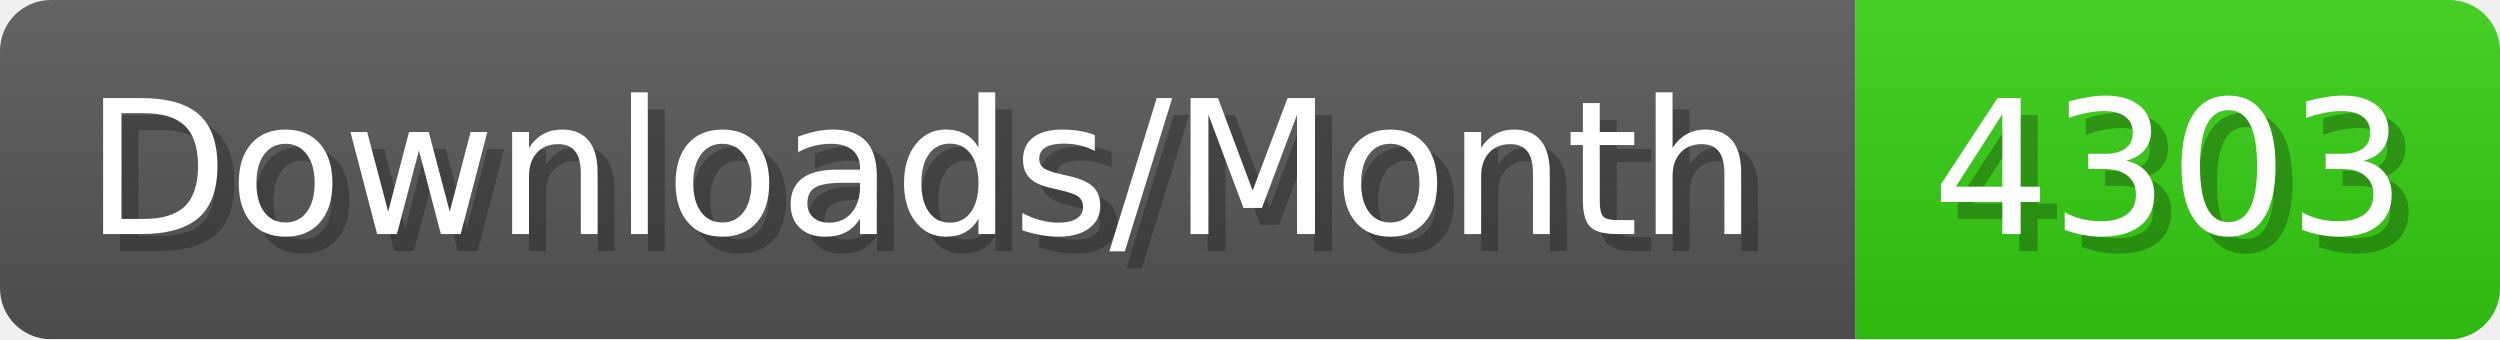
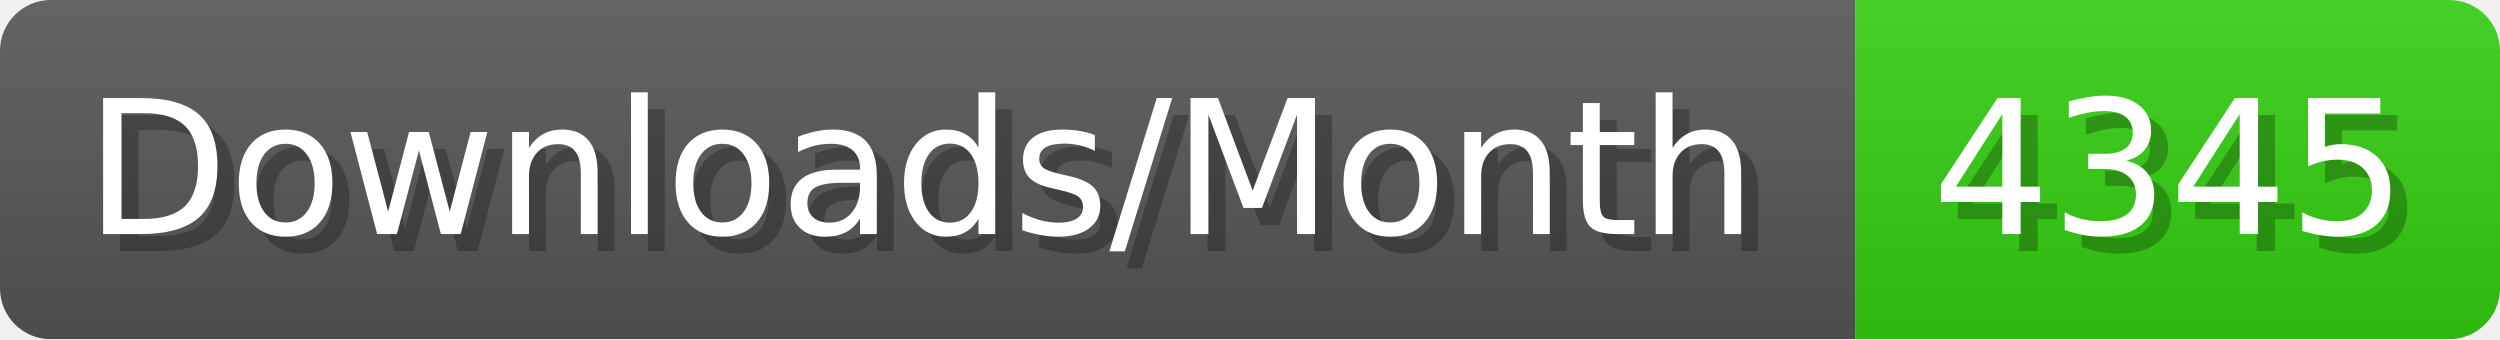
- <svg xmlns="http://www.w3.org/2000/svg" width="147.4" height="20" viewBox="0 0 1474 200" role="img" aria-label="Downloads/Month: 4303">
+ <svg xmlns="http://www.w3.org/2000/svg" width="147.4" height="20" viewBox="0 0 1474 200" role="img" aria-label="Downloads/Month: 4345">
  <linearGradient id="YlXUI" x2="0" y2="100%">
    <stop offset="0" stop-opacity=".1" stop-color="#EEE" />
    <stop offset="1" stop-opacity=".1" />
  </linearGradient>
  <mask id="JHhop">
    <rect width="1474" height="200" rx="30" fill="#FFF" />
  </mask>
  <g mask="url(#JHhop)">
    <rect width="1094" height="200" fill="#555" />
    <rect width="380" height="200" fill="#3C1" x="1094" />
    <rect width="1474" height="200" fill="url(#YlXUI)" />
  </g>
  <g aria-hidden="true" fill="#fff" text-anchor="start" font-family="Verdana,DejaVu Sans,sans-serif" font-size="110">
    <text x="60" y="148" textLength="994" fill="#000" opacity="0.25">Downloads/Month</text>
    <text x="50" y="138" textLength="994">Downloads/Month</text>
-     <text x="1149" y="148" textLength="280" fill="#000" opacity="0.25">4303</text>
-     <text x="1139" y="138" textLength="280">4303</text>
+     <text x="1149" y="148" textLength="280" fill="#000" opacity="0.25">4345</text>
+     <text x="1139" y="138" textLength="280">4345</text>
  </g>
</svg>
